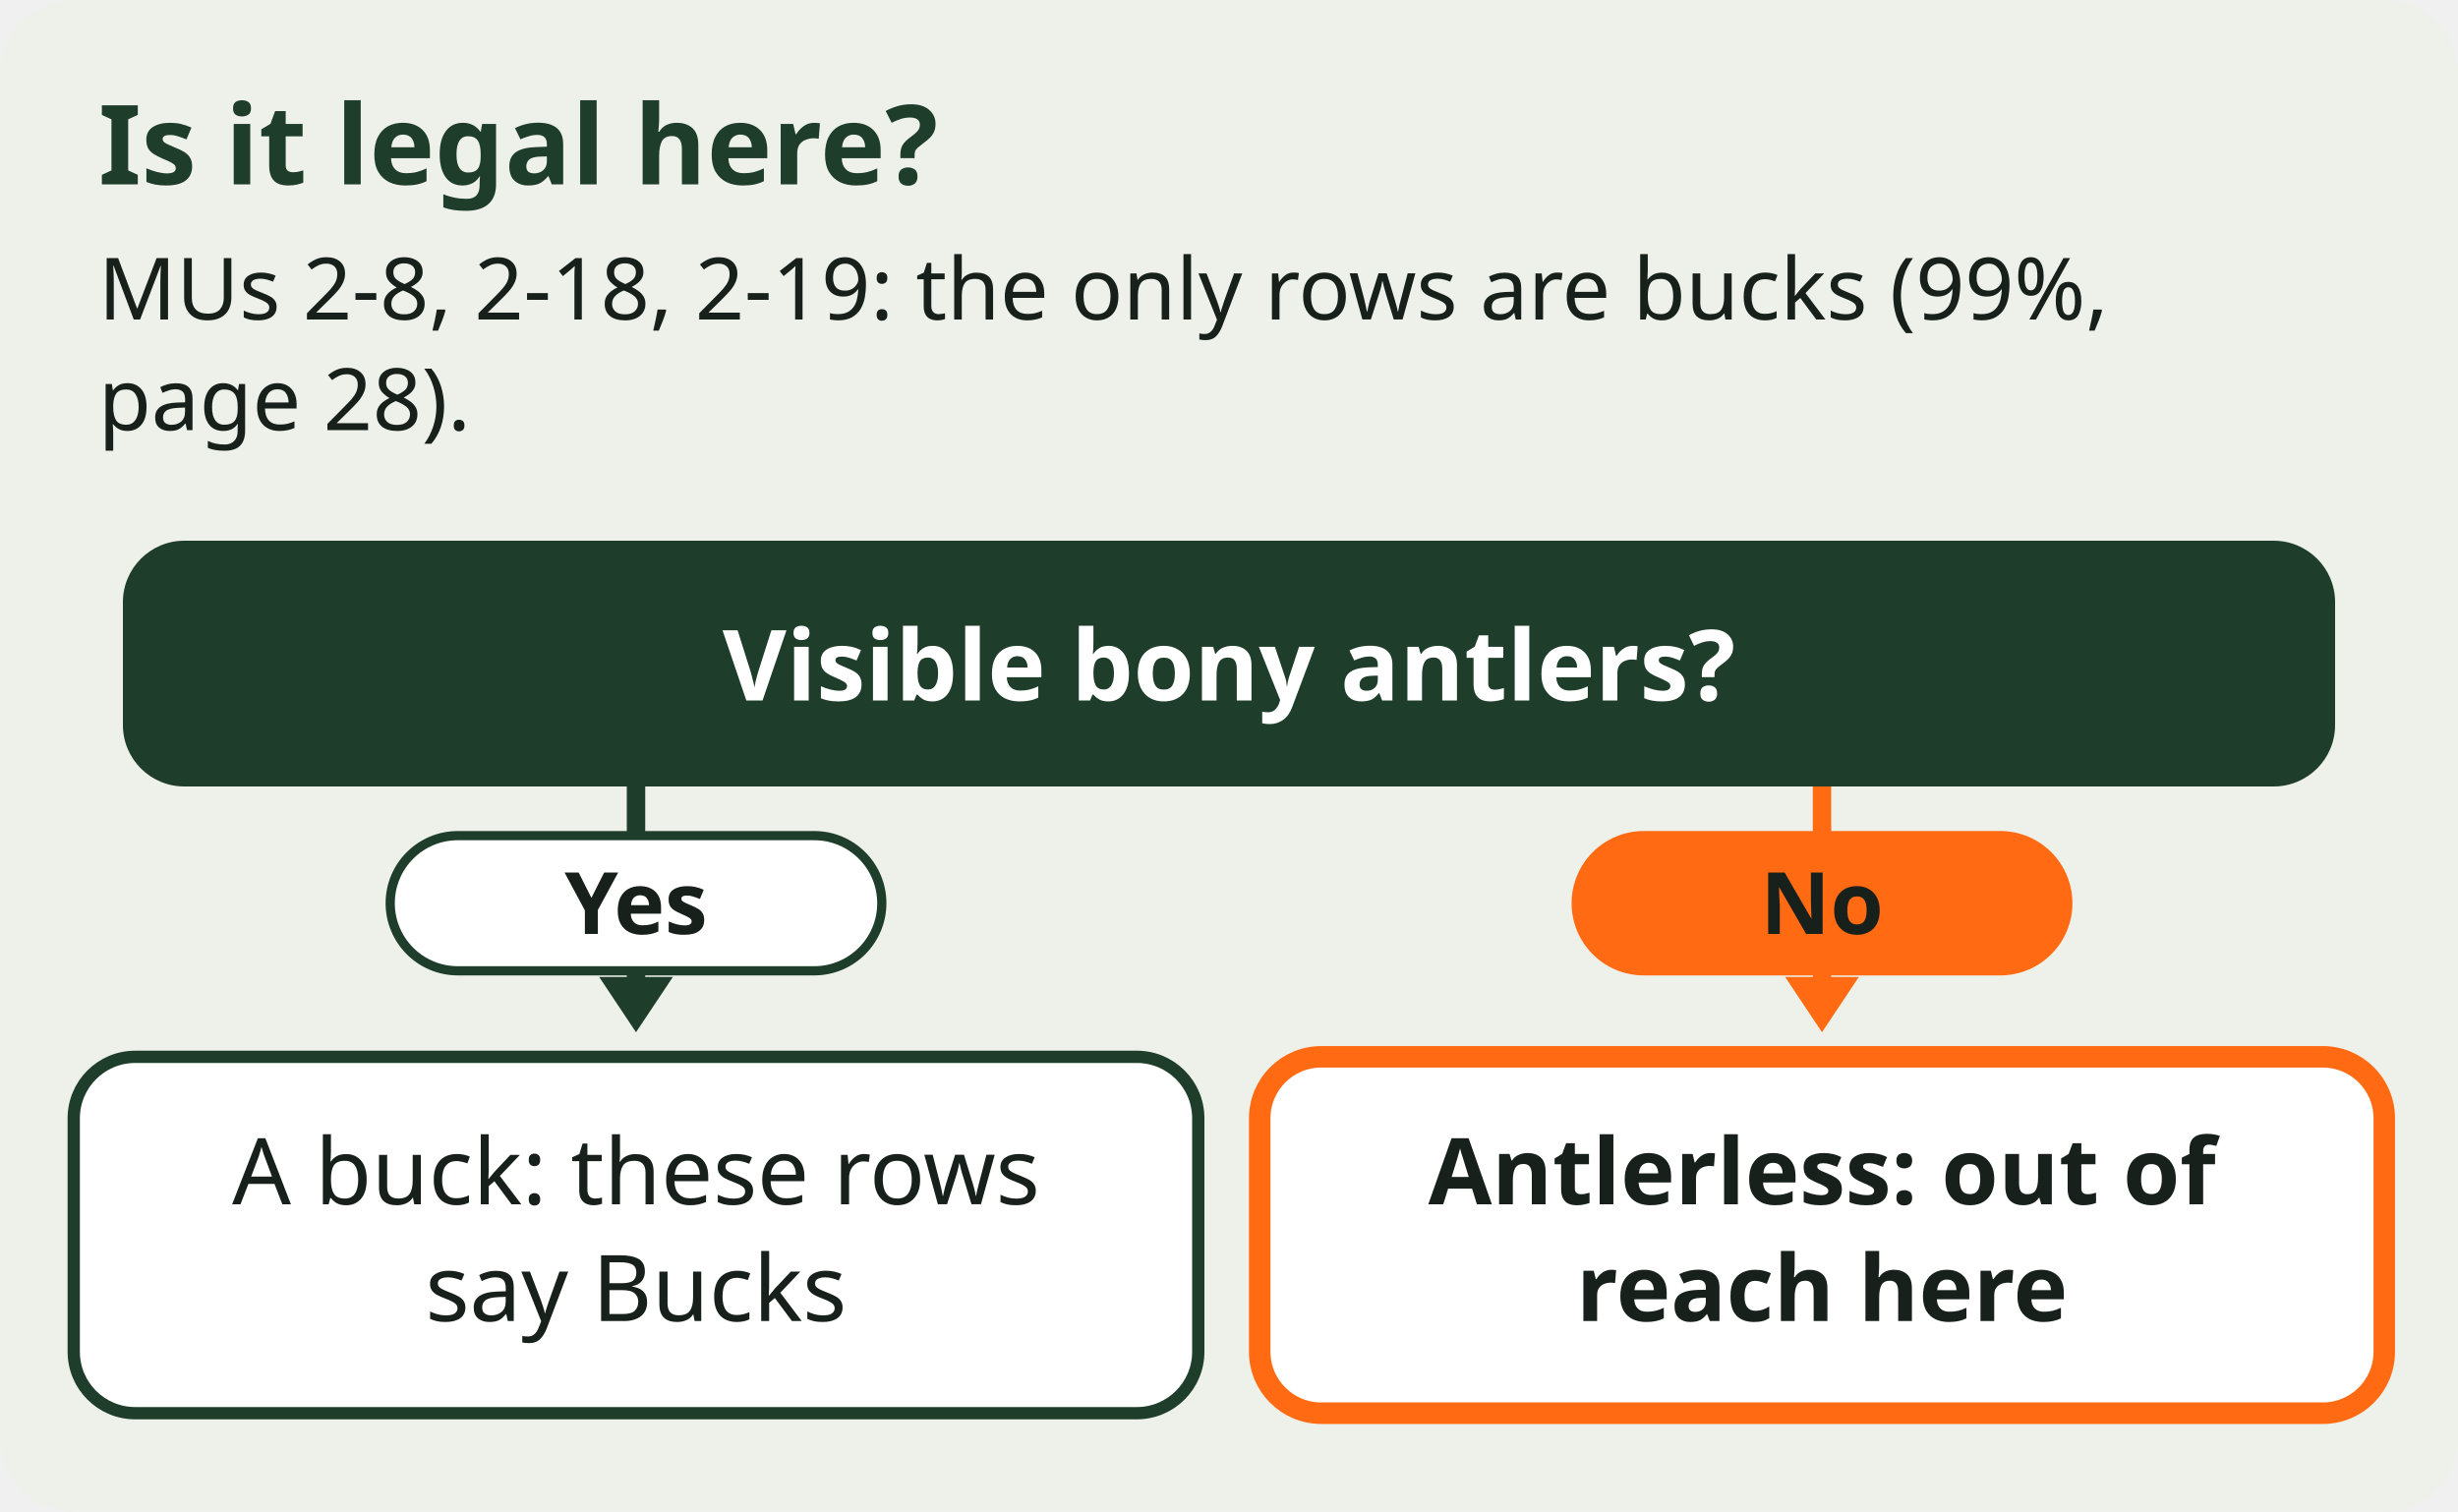
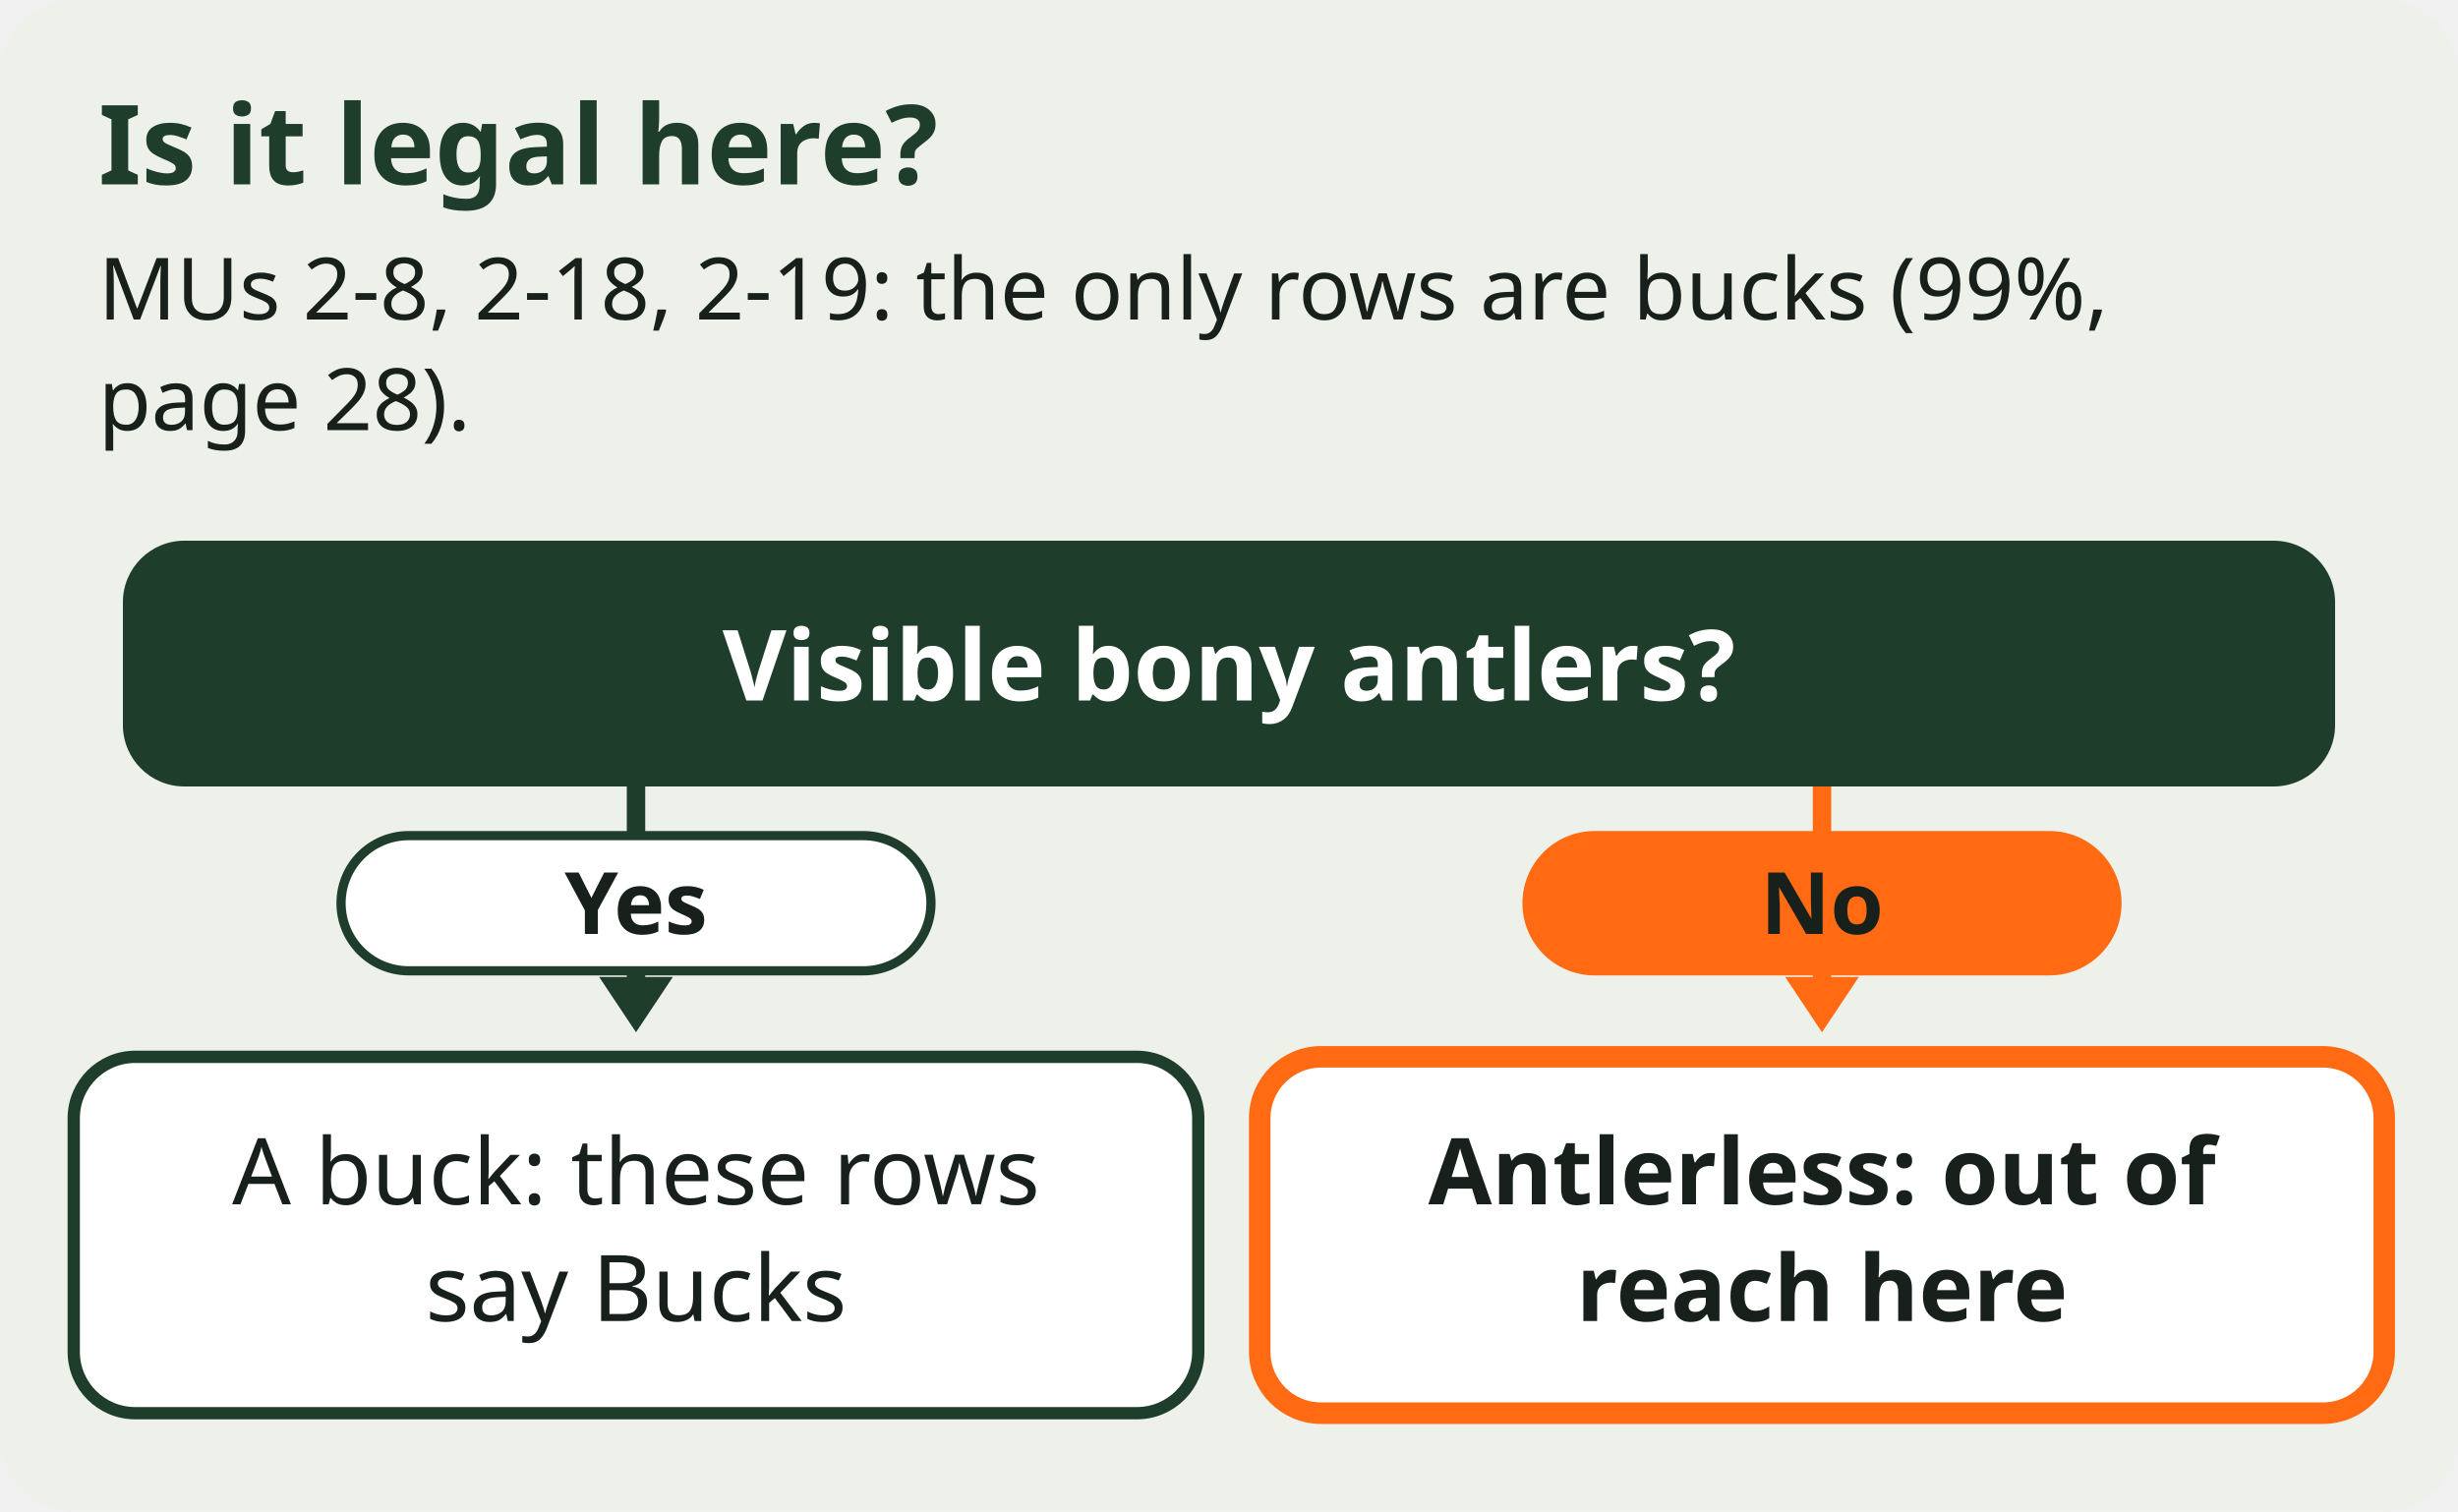
<svg xmlns="http://www.w3.org/2000/svg" viewBox="0 0 400 246" font-family="sans-serif" role="img" aria-label="Is it legal here?. Visible bony antlers?. Yes: A buck: these rows say Bucks. No: Antlerless: out of reach here.">
  <rect width="400" height="246" rx="12" fill="#EEF1EA" />
  <text x="16" y="30" font-size="18" font-weight="bold" fill="#1F3D2B">Is it legal here?</text>
  <text x="16" y="52" font-size="14" fill="#17201A">MUs 2-8, 2-18, 2-19: the only rows are bucks (99%,</text>
  <text x="16" y="70" font-size="14" fill="#17201A">page 28).</text>
  <rect x="20" y="88" width="360" height="40" rx="10" fill="#1F3D2B" />
  <text x="200" y="114" font-size="16" font-weight="bold" fill="#FFFFFF" text-anchor="middle">Visible bony antlers?</text>
  <g data-tip="Buck|A buck is a deer &quot;bearing visible bony antlers&quot; (99%, page 4). These rows say Bucks, not 4 point bucks (99%, page 28).">
    <path d="M103.5 128 V161" stroke="#1F3D2B" stroke-width="3" fill="none" />
    <path d="M103.5 168 l-6 -9 h12z" fill="#1F3D2B" />
-     <rect x="63.5" y="136" width="80" height="22" rx="11" fill="#FFFFFF" stroke="#1F3D2B" stroke-width="1.5" />
+     <rect x="55.5" y="136" width="96" height="22" rx="11" fill="#FFFFFF" stroke="#1F3D2B" stroke-width="1.5" />
    <text x="103.5" y="152" font-size="14" font-weight="bold" fill="#17201A" text-anchor="middle">Yes</text>
    <rect x="12" y="172" width="183" height="58" rx="10" fill="#FFFFFF" stroke="#1F3D2B" stroke-width="2" />
    <text x="103.5" y="196" font-size="15" fill="#17201A" text-anchor="middle">A buck: these rows</text>
    <text x="103.5" y="215" font-size="15" fill="#17201A" text-anchor="middle">say Bucks</text>
  </g>
  <g data-tip="Antlerless|In these MUs the antlerless 1 is out of reach: the only rows are bucks (99%, page 28).">
    <path d="M296.5 128 V161" stroke="#FF6A13" stroke-width="3" fill="none" />
    <path d="M296.5 168 l-6 -9 h12z" fill="#FF6A13" />
-     <rect x="256.5" y="136" width="80" height="22" rx="11" fill="#FF6A13" stroke="#FF6A13" stroke-width="1.5" />
+     <rect x="248.5" y="136" width="96" height="22" rx="11" fill="#FF6A13" stroke="#FF6A13" stroke-width="1.5" />
    <text x="296.5" y="152" font-size="14" font-weight="bold" fill="#17201A" text-anchor="middle">No</text>
    <rect x="205" y="172" width="183" height="58" rx="10" fill="#FFFFFF" stroke="#FF6A13" stroke-width="3.5" />
    <text x="296.5" y="196" font-size="15" font-weight="bold" fill="#17201A" text-anchor="middle">Antlerless: out of</text>
    <text x="296.5" y="215" font-size="15" font-weight="bold" fill="#17201A" text-anchor="middle">reach here</text>
  </g>
</svg>
